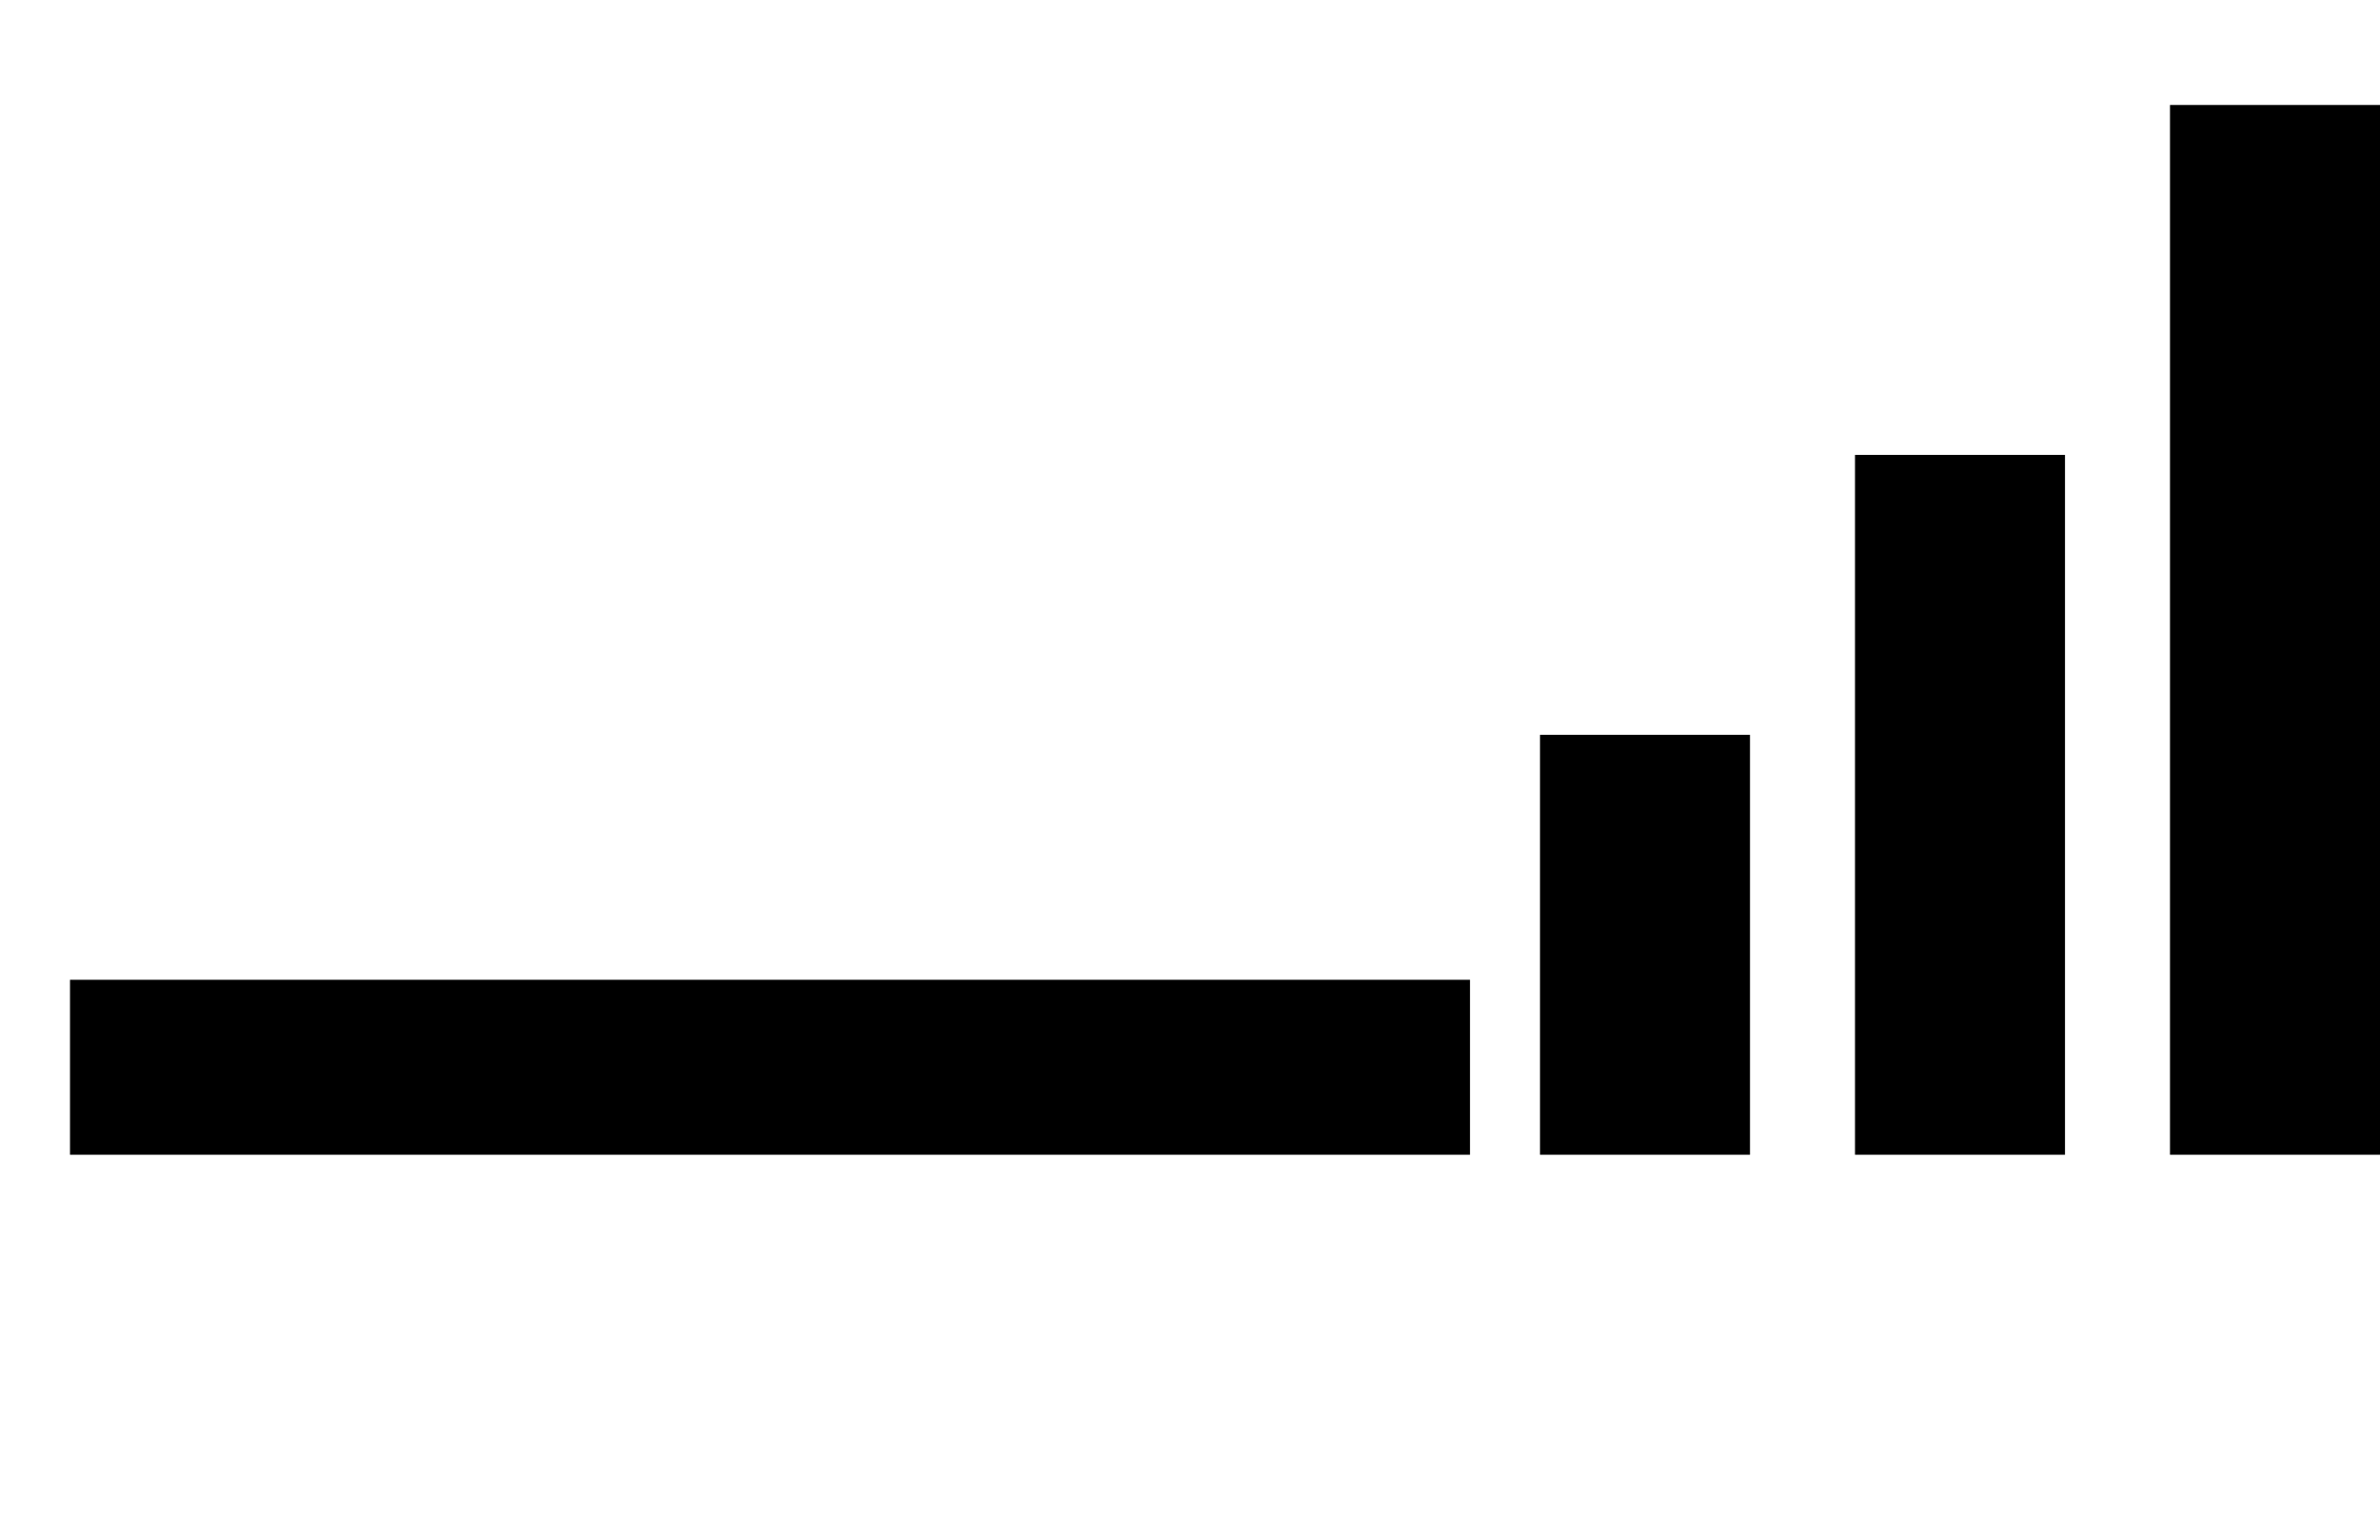
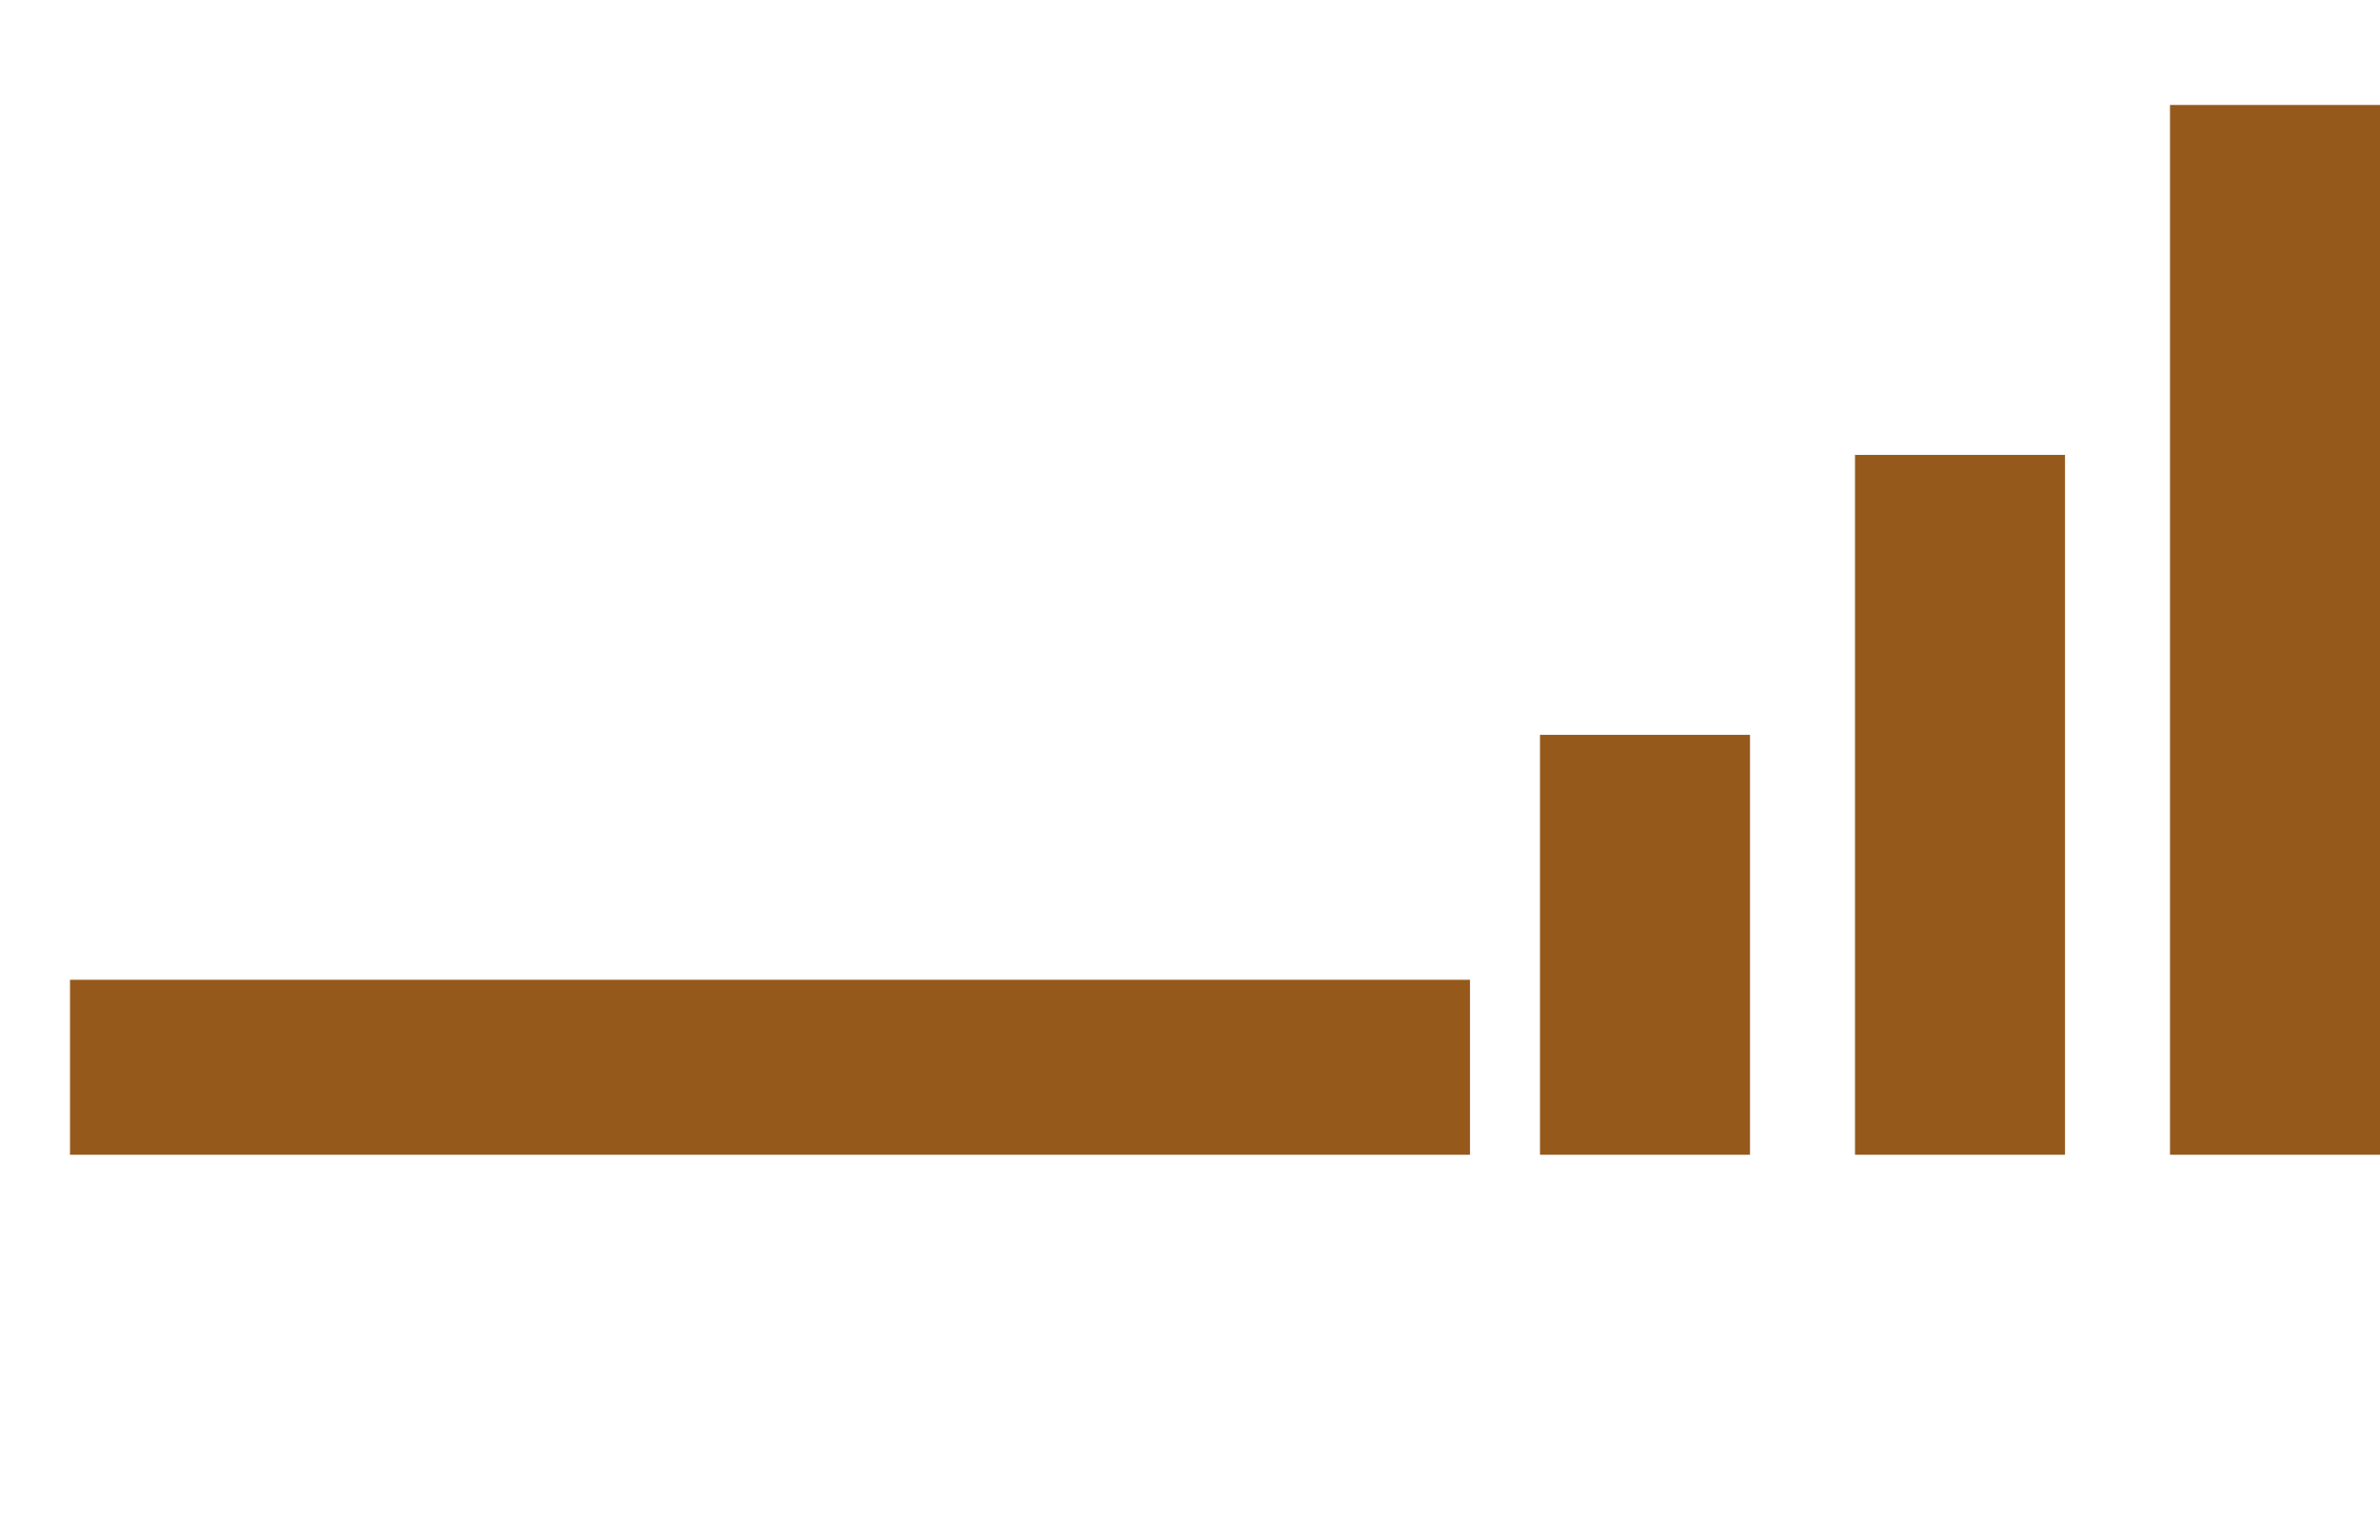
<svg xmlns="http://www.w3.org/2000/svg" width="68" height="44" viewBox="0 0 68 44" fill="none">
-   <path d="M2,28H42V33H2ZM44,21H50V33H44ZM53,13H59V33H53ZM62,3H68V33H62Z" fill="currentColor" />
+   <path d="M2,28H42V33H2ZM44,21H50V33H44ZM53,13H59V33H53ZM62,3H68V33H62Z" fill="#96591C" />
</svg>
